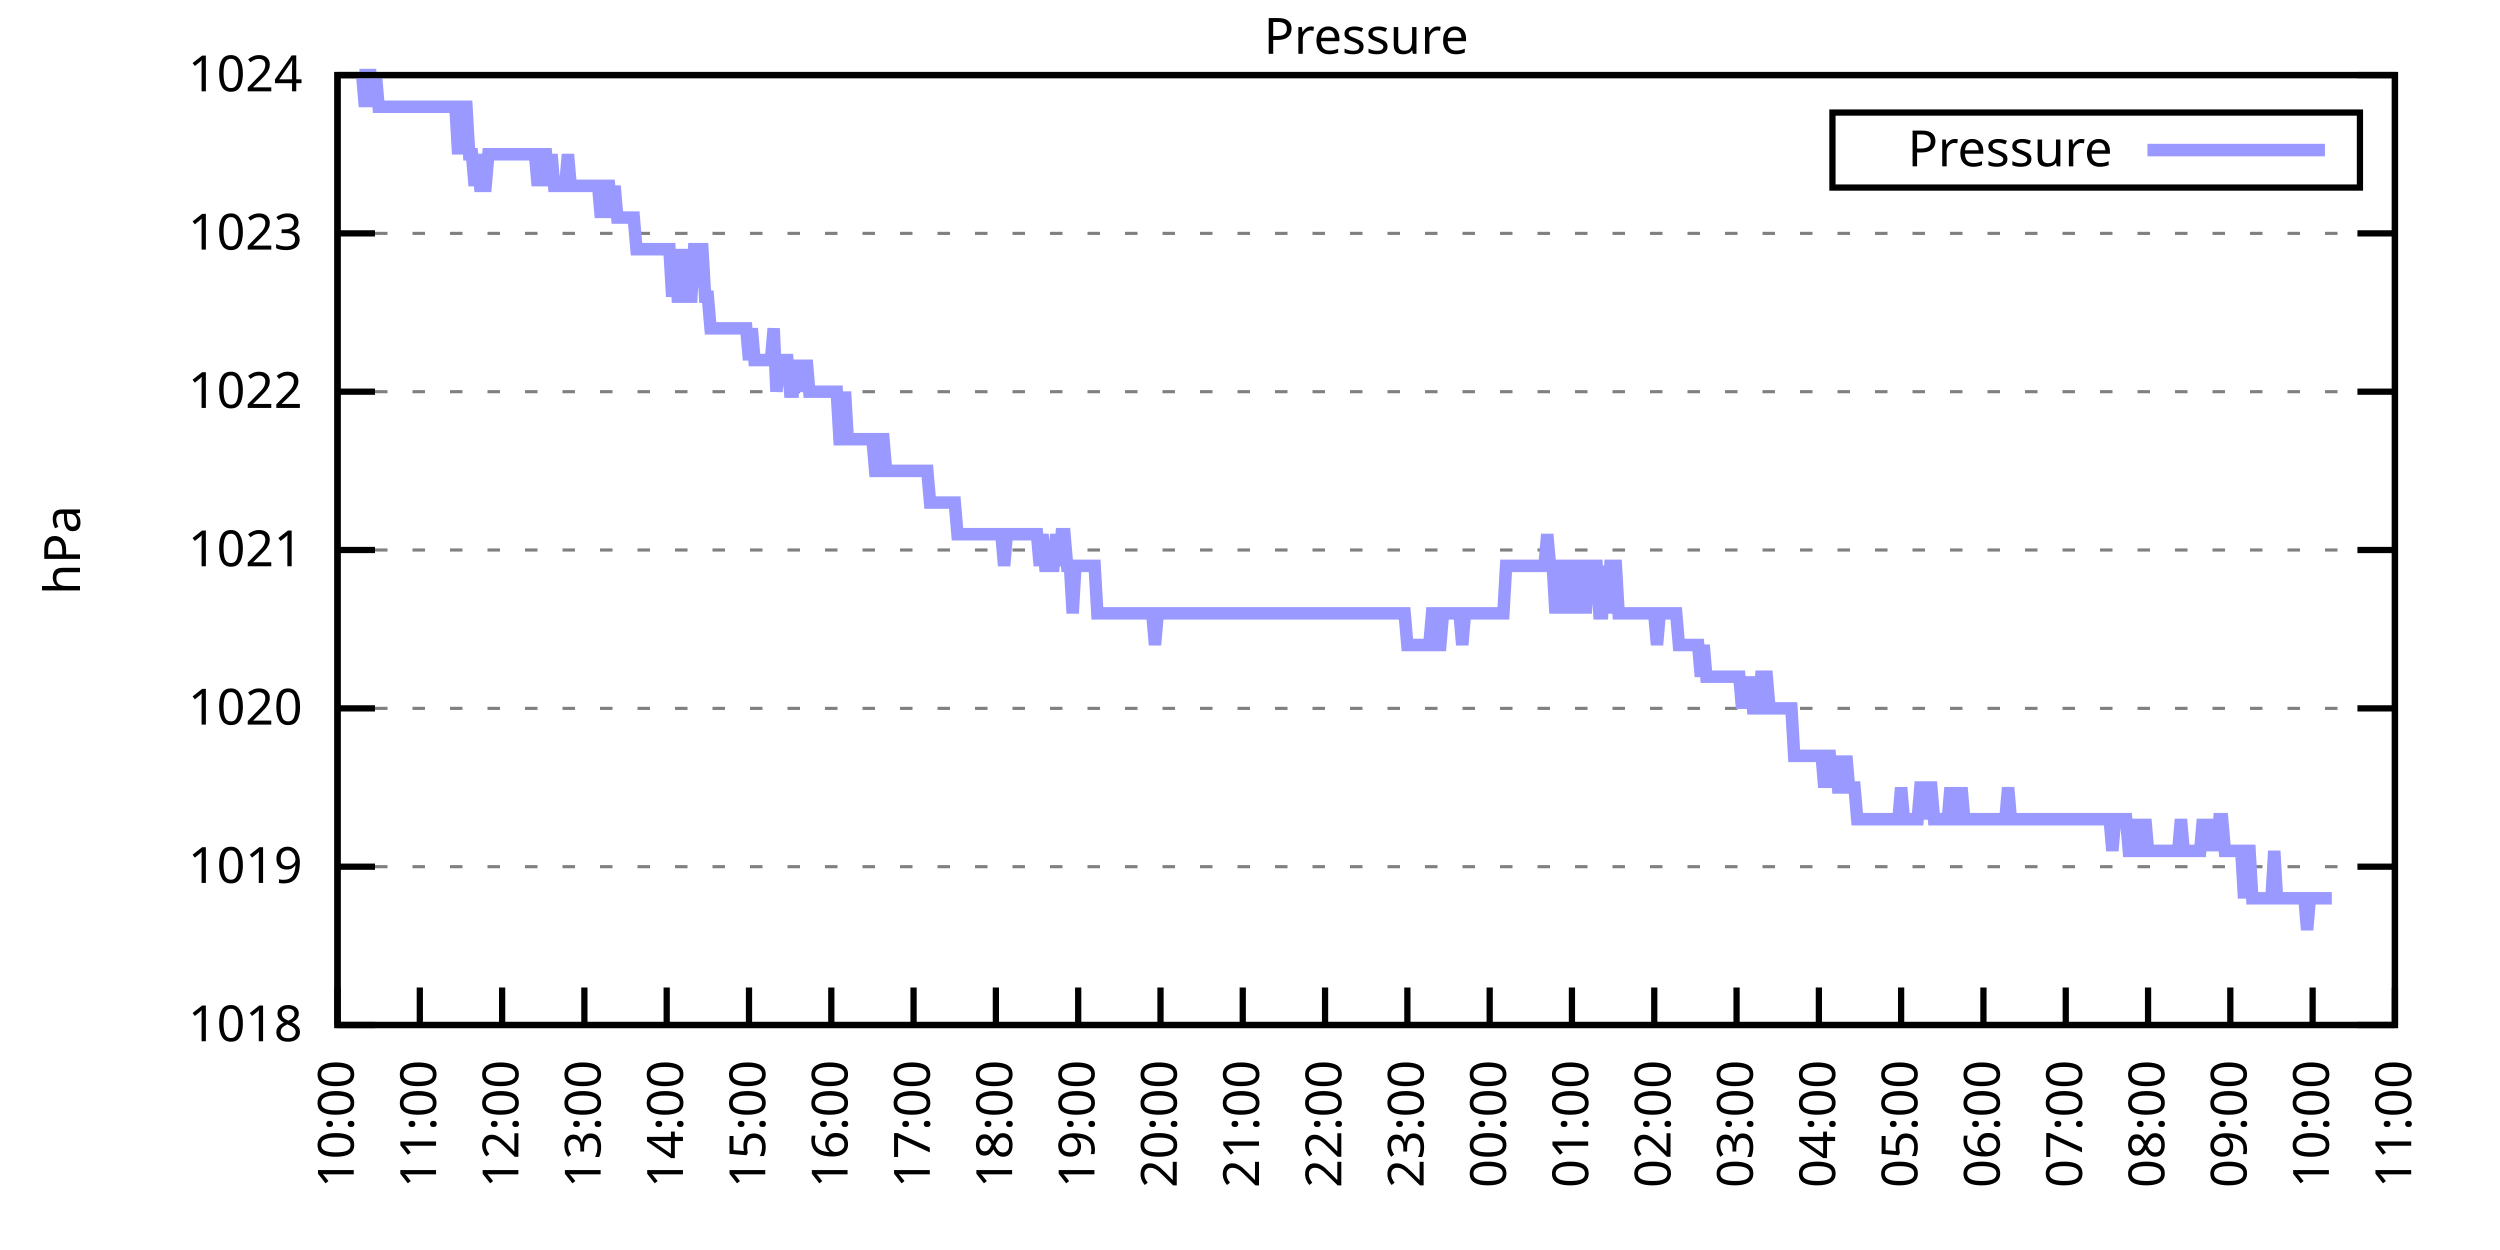
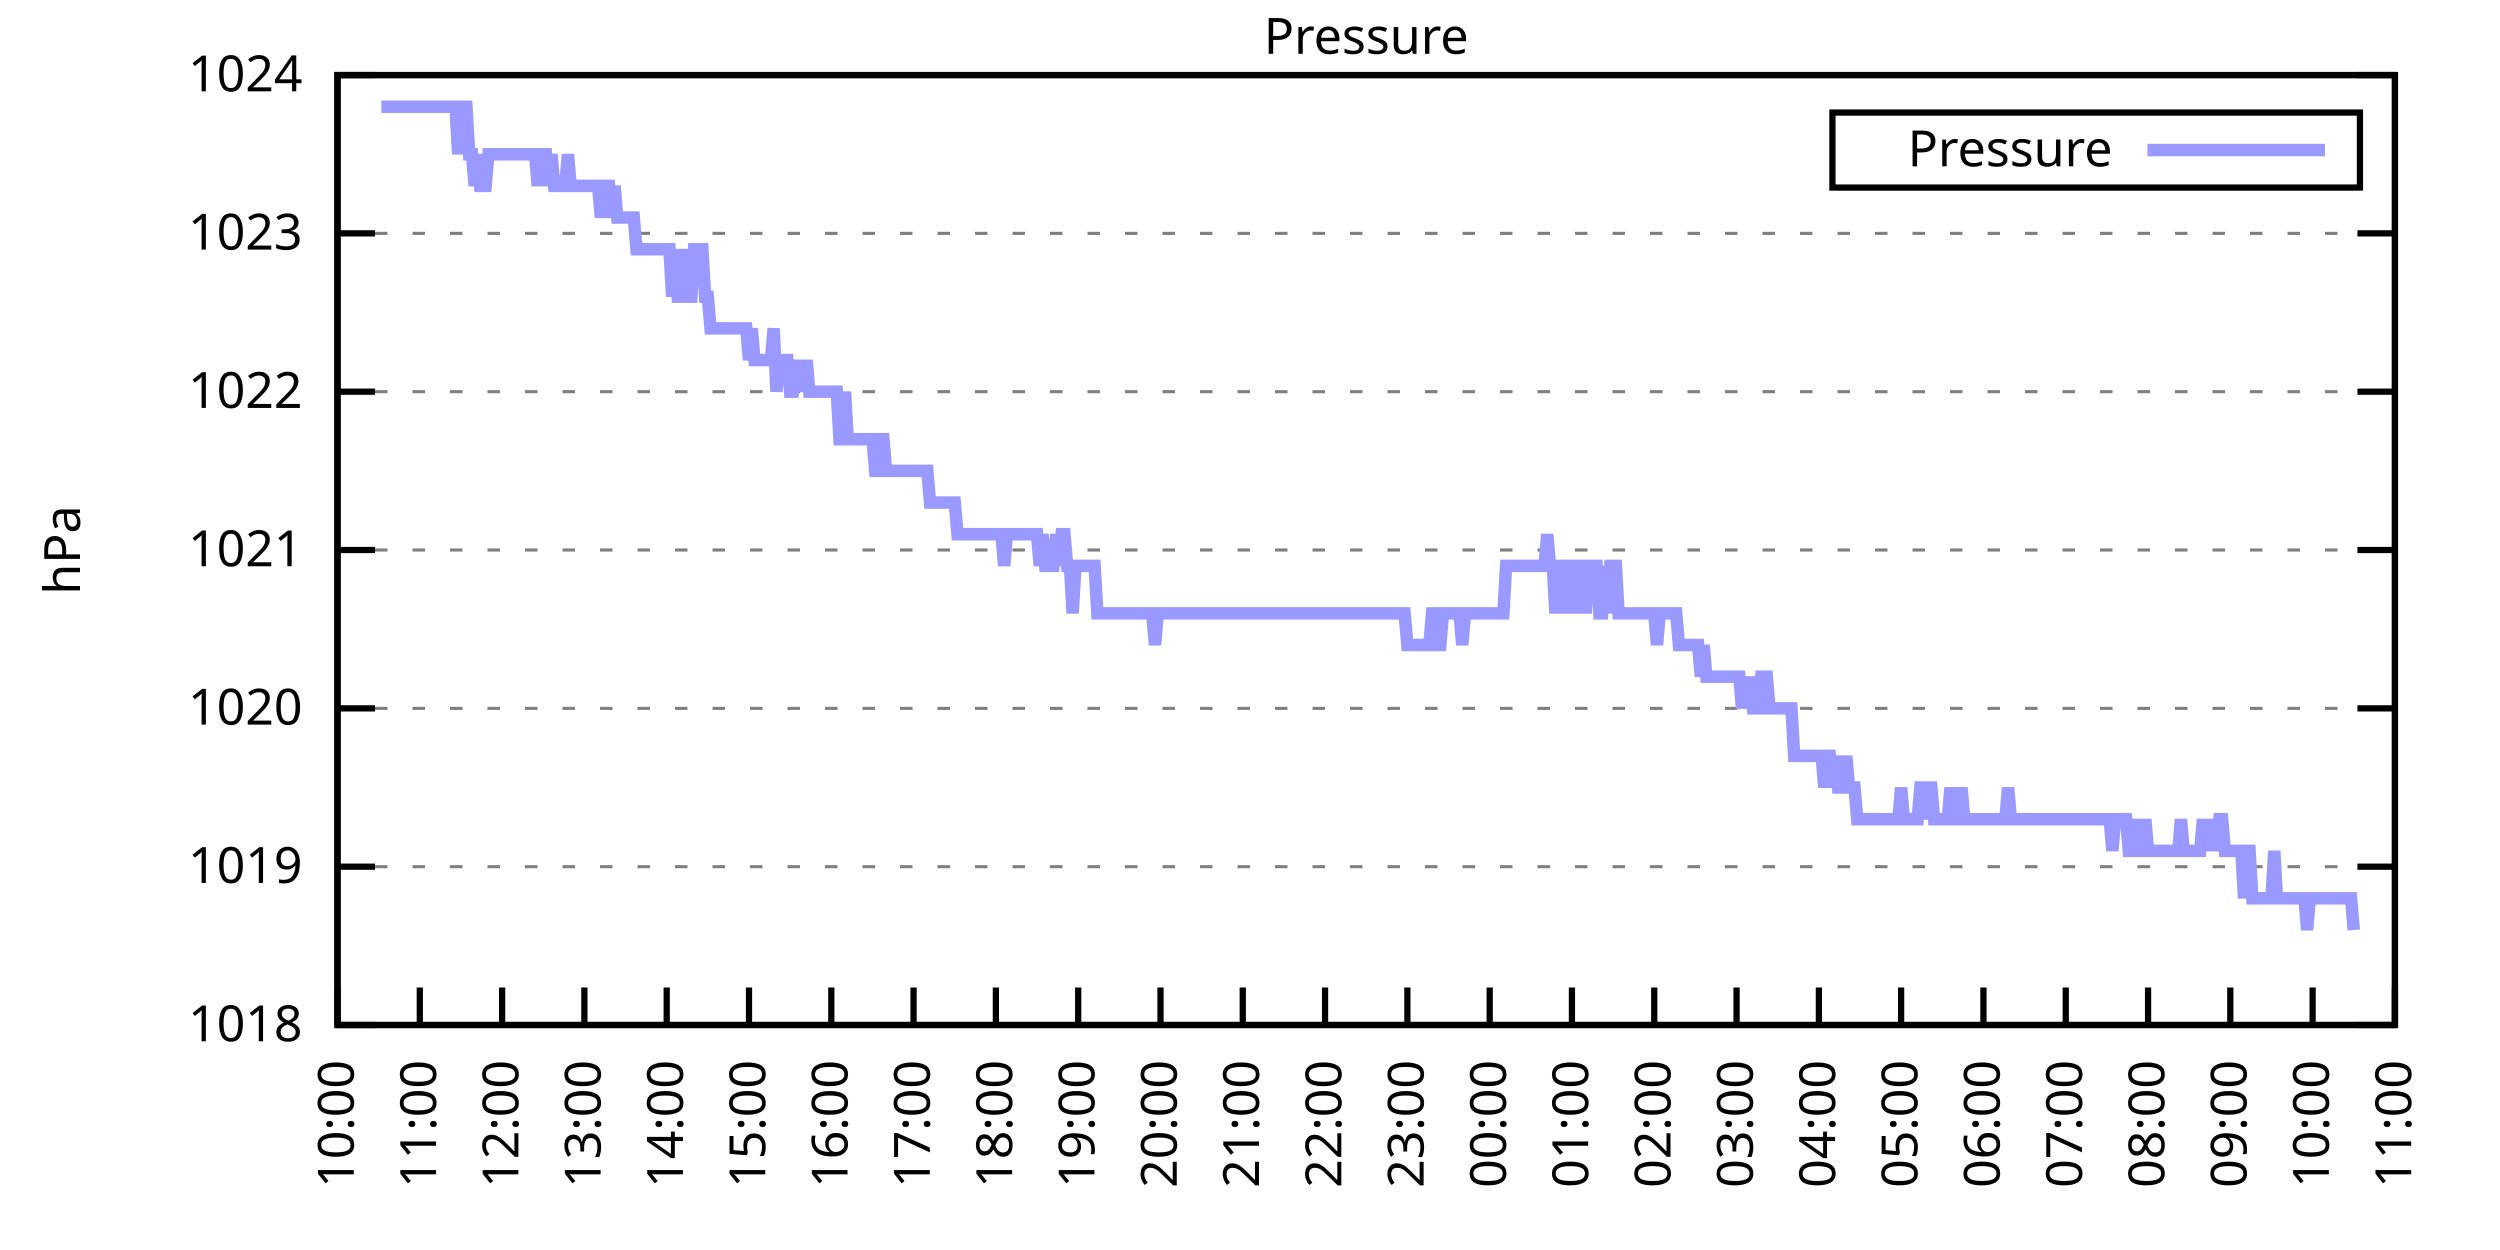
<svg xmlns="http://www.w3.org/2000/svg" xmlns:xlink="http://www.w3.org/1999/xlink" width="400" height="200" viewBox="0 0 400 200">
  <g id="gnuplot_canvas">
    <rect x="0" y="0" width="400" height="200" fill="none" />
    <defs>
      <circle id="gpDot" r="0.5" stroke-width="0.5" stroke="currentColor" />
      <path id="gpPt0" stroke-width="0.333" stroke="currentColor" d="M-1,0 h2 M0,-1 v2" />
      <path id="gpPt1" stroke-width="0.333" stroke="currentColor" d="M-1,-1 L1,1 M1,-1 L-1,1" />
      <path id="gpPt2" stroke-width="0.333" stroke="currentColor" d="M-1,0 L1,0 M0,-1 L0,1 M-1,-1 L1,1 M-1,1 L1,-1" />
      <rect id="gpPt3" stroke-width="0.333" stroke="currentColor" x="-1" y="-1" width="2" height="2" />
      <rect id="gpPt4" stroke-width="0.333" stroke="currentColor" fill="currentColor" x="-1" y="-1" width="2" height="2" />
      <circle id="gpPt5" stroke-width="0.333" stroke="currentColor" cx="0" cy="0" r="1" />
      <use xlink:href="#gpPt5" id="gpPt6" fill="currentColor" stroke="none" />
      <path id="gpPt7" stroke-width="0.333" stroke="currentColor" d="M0,-1.33 L-1.33,0.67 L1.33,0.67 z" />
      <use xlink:href="#gpPt7" id="gpPt8" fill="currentColor" stroke="none" />
      <use xlink:href="#gpPt7" id="gpPt9" stroke="currentColor" transform="rotate(180)" />
      <use xlink:href="#gpPt9" id="gpPt10" fill="currentColor" stroke="none" />
      <use xlink:href="#gpPt3" id="gpPt11" stroke="currentColor" transform="rotate(45)" />
      <use xlink:href="#gpPt11" id="gpPt12" fill="currentColor" stroke="none" />
      <path id="gpPt13" stroke-width="0.333" stroke="currentColor" d="M0,1.330 L1.265,0.411 L0.782,-1.067 L-0.782,-1.076 L-1.265,0.411 z" />
      <use xlink:href="#gpPt13" id="gpPt14" fill="currentColor" stroke="none" />
      <filter id="textbox" filterUnits="objectBoundingBox" x="0" y="0" height="1" width="1">
        <feFlood flood-color="white" flood-opacity="1" result="bgnd" />
        <feComposite in="SourceGraphic" in2="bgnd" operator="atop" />
      </filter>
      <filter id="greybox" filterUnits="objectBoundingBox" x="0" y="0" height="1" width="1">
        <feFlood flood-color="lightgrey" flood-opacity="1" result="grey" />
        <feComposite in="SourceGraphic" in2="grey" operator="atop" />
      </filter>
    </defs>
    <g fill="none" color="white" stroke="currentColor" stroke-width="1.00" stroke-linecap="butt" stroke-linejoin="miter">
</g>
    <g fill="none" color="black" stroke="currentColor" stroke-width="1.00" stroke-linecap="butt" stroke-linejoin="miter">
      <g stroke="none" shape-rendering="crispEdges">
        <polygon fill="rgb(255, 255, 255)" points="54.00,164.00 383.18,164.00 383.18,12.02 54.00,12.02 " />
      </g>
    </g>
    <g fill="none" color="black" stroke="currentColor" stroke-width="1.00" stroke-linecap="butt" stroke-linejoin="miter">
</g>
    <g fill="none" color="black" stroke="black" stroke-width="0.50" stroke-linecap="butt" stroke-linejoin="miter">
</g>
    <g fill="none" color="gray" stroke="currentColor" stroke-width="0.50" stroke-linecap="butt" stroke-linejoin="miter">
      <path stroke="gray" stroke-dasharray="2,4" class="gridline" d="M54.00,164.00 L383.19,164.00  " />
    </g>
    <g fill="none" color="gray" stroke="gray" stroke-width="1.00" stroke-linecap="butt" stroke-linejoin="miter">
</g>
    <g fill="none" color="black" stroke="currentColor" stroke-width="1.00" stroke-linecap="butt" stroke-linejoin="miter">
      <path stroke="black" d="M54.00,164.00 L60.00,164.00 M383.19,164.00 L377.19,164.00  " />
      <g transform="translate(48.40,166.60)" stroke="none" fill="black" font-family="Sans" font-size="8.00" text-anchor="end">
        <text>
          <tspan font-family="Sans"> 1018</tspan>
        </text>
      </g>
    </g>
    <g fill="none" color="black" stroke="currentColor" stroke-width="1.00" stroke-linecap="butt" stroke-linejoin="miter">
</g>
    <g fill="none" color="black" stroke="black" stroke-width="0.50" stroke-linecap="butt" stroke-linejoin="miter">
</g>
    <g fill="none" color="gray" stroke="currentColor" stroke-width="0.50" stroke-linecap="butt" stroke-linejoin="miter">
      <path stroke="gray" stroke-dasharray="2,4" class="gridline" d="M54.00,138.67 L383.19,138.67  " />
    </g>
    <g fill="none" color="gray" stroke="gray" stroke-width="1.00" stroke-linecap="butt" stroke-linejoin="miter">
</g>
    <g fill="none" color="black" stroke="currentColor" stroke-width="1.00" stroke-linecap="butt" stroke-linejoin="miter">
      <path stroke="black" d="M54.00,138.67 L60.00,138.67 M383.19,138.67 L377.19,138.67  " />
      <g transform="translate(48.40,141.27)" stroke="none" fill="black" font-family="Sans" font-size="8.00" text-anchor="end">
        <text>
          <tspan font-family="Sans"> 1019</tspan>
        </text>
      </g>
    </g>
    <g fill="none" color="black" stroke="currentColor" stroke-width="1.00" stroke-linecap="butt" stroke-linejoin="miter">
</g>
    <g fill="none" color="black" stroke="black" stroke-width="0.50" stroke-linecap="butt" stroke-linejoin="miter">
</g>
    <g fill="none" color="gray" stroke="currentColor" stroke-width="0.50" stroke-linecap="butt" stroke-linejoin="miter">
      <path stroke="gray" stroke-dasharray="2,4" class="gridline" d="M54.00,113.34 L383.19,113.34  " />
    </g>
    <g fill="none" color="gray" stroke="gray" stroke-width="1.00" stroke-linecap="butt" stroke-linejoin="miter">
</g>
    <g fill="none" color="black" stroke="currentColor" stroke-width="1.00" stroke-linecap="butt" stroke-linejoin="miter">
      <path stroke="black" d="M54.00,113.34 L60.00,113.34 M383.19,113.34 L377.19,113.34  " />
      <g transform="translate(48.40,115.94)" stroke="none" fill="black" font-family="Sans" font-size="8.00" text-anchor="end">
        <text>
          <tspan font-family="Sans"> 1020</tspan>
        </text>
      </g>
    </g>
    <g fill="none" color="black" stroke="currentColor" stroke-width="1.00" stroke-linecap="butt" stroke-linejoin="miter">
</g>
    <g fill="none" color="black" stroke="black" stroke-width="0.50" stroke-linecap="butt" stroke-linejoin="miter">
</g>
    <g fill="none" color="gray" stroke="currentColor" stroke-width="0.50" stroke-linecap="butt" stroke-linejoin="miter">
      <path stroke="gray" stroke-dasharray="2,4" class="gridline" d="M54.00,88.00 L383.19,88.00  " />
    </g>
    <g fill="none" color="gray" stroke="gray" stroke-width="1.00" stroke-linecap="butt" stroke-linejoin="miter">
</g>
    <g fill="none" color="black" stroke="currentColor" stroke-width="1.00" stroke-linecap="butt" stroke-linejoin="miter">
      <path stroke="black" d="M54.00,88.00 L60.00,88.00 M383.19,88.00 L377.19,88.00  " />
      <g transform="translate(48.40,90.60)" stroke="none" fill="black" font-family="Sans" font-size="8.00" text-anchor="end">
        <text>
          <tspan font-family="Sans"> 1021</tspan>
        </text>
      </g>
    </g>
    <g fill="none" color="black" stroke="currentColor" stroke-width="1.00" stroke-linecap="butt" stroke-linejoin="miter">
</g>
    <g fill="none" color="black" stroke="black" stroke-width="0.50" stroke-linecap="butt" stroke-linejoin="miter">
</g>
    <g fill="none" color="gray" stroke="currentColor" stroke-width="0.50" stroke-linecap="butt" stroke-linejoin="miter">
      <path stroke="gray" stroke-dasharray="2,4" class="gridline" d="M54.00,62.67 L383.19,62.67  " />
    </g>
    <g fill="none" color="gray" stroke="gray" stroke-width="1.00" stroke-linecap="butt" stroke-linejoin="miter">
</g>
    <g fill="none" color="black" stroke="currentColor" stroke-width="1.00" stroke-linecap="butt" stroke-linejoin="miter">
      <path stroke="black" d="M54.00,62.67 L60.00,62.67 M383.19,62.67 L377.19,62.67  " />
      <g transform="translate(48.40,65.27)" stroke="none" fill="black" font-family="Sans" font-size="8.00" text-anchor="end">
        <text>
          <tspan font-family="Sans"> 1022</tspan>
        </text>
      </g>
    </g>
    <g fill="none" color="black" stroke="currentColor" stroke-width="1.00" stroke-linecap="butt" stroke-linejoin="miter">
</g>
    <g fill="none" color="black" stroke="black" stroke-width="0.50" stroke-linecap="butt" stroke-linejoin="miter">
</g>
    <g fill="none" color="gray" stroke="currentColor" stroke-width="0.50" stroke-linecap="butt" stroke-linejoin="miter">
      <path stroke="gray" stroke-dasharray="2,4" class="gridline" d="M54.00,37.34 L383.19,37.34  " />
    </g>
    <g fill="none" color="gray" stroke="gray" stroke-width="1.00" stroke-linecap="butt" stroke-linejoin="miter">
</g>
    <g fill="none" color="black" stroke="currentColor" stroke-width="1.00" stroke-linecap="butt" stroke-linejoin="miter">
      <path stroke="black" d="M54.00,37.34 L60.00,37.34 M383.19,37.34 L377.19,37.34  " />
      <g transform="translate(48.40,39.94)" stroke="none" fill="black" font-family="Sans" font-size="8.00" text-anchor="end">
        <text>
          <tspan font-family="Sans"> 1023</tspan>
        </text>
      </g>
    </g>
    <g fill="none" color="black" stroke="currentColor" stroke-width="1.00" stroke-linecap="butt" stroke-linejoin="miter">
</g>
    <g fill="none" color="black" stroke="black" stroke-width="0.50" stroke-linecap="butt" stroke-linejoin="miter">
</g>
    <g fill="none" color="gray" stroke="currentColor" stroke-width="0.50" stroke-linecap="butt" stroke-linejoin="miter">
      <path stroke="gray" stroke-dasharray="2,4" class="gridline" d="M54.00,12.01 L383.19,12.01  " />
    </g>
    <g fill="none" color="gray" stroke="gray" stroke-width="1.00" stroke-linecap="butt" stroke-linejoin="miter">
</g>
    <g fill="none" color="black" stroke="currentColor" stroke-width="1.00" stroke-linecap="butt" stroke-linejoin="miter">
      <path stroke="black" d="M54.00,12.01 L60.00,12.01 M383.19,12.01 L377.19,12.01  " />
      <g transform="translate(48.40,14.61)" stroke="none" fill="black" font-family="Sans" font-size="8.00" text-anchor="end">
        <text>
          <tspan font-family="Sans"> 1024</tspan>
        </text>
      </g>
    </g>
    <g fill="none" color="black" stroke="currentColor" stroke-width="1.00" stroke-linecap="butt" stroke-linejoin="miter">
      <path stroke="black" d="M54.00,164.00 L54.00,158.00  " />
      <g transform="translate(56.60,169.60) rotate(270.00)" stroke="none" fill="black" font-family="Sans" font-size="8.00" text-anchor="end">
        <text>
          <tspan font-family="Sans">10:00</tspan>
        </text>
      </g>
    </g>
    <g fill="none" color="black" stroke="currentColor" stroke-width="1.00" stroke-linecap="butt" stroke-linejoin="miter">
      <path stroke="black" d="M67.17,164.00 L67.17,158.00  " />
      <g transform="translate(69.77,169.60) rotate(270.00)" stroke="none" fill="black" font-family="Sans" font-size="8.00" text-anchor="end">
        <text>
          <tspan font-family="Sans">11:00</tspan>
        </text>
      </g>
    </g>
    <g fill="none" color="black" stroke="currentColor" stroke-width="1.00" stroke-linecap="butt" stroke-linejoin="miter">
      <path stroke="black" d="M80.34,164.00 L80.34,158.00  " />
      <g transform="translate(82.94,169.60) rotate(270.00)" stroke="none" fill="black" font-family="Sans" font-size="8.00" text-anchor="end">
        <text>
          <tspan font-family="Sans">12:00</tspan>
        </text>
      </g>
    </g>
    <g fill="none" color="black" stroke="currentColor" stroke-width="1.00" stroke-linecap="butt" stroke-linejoin="miter">
      <path stroke="black" d="M93.50,164.00 L93.50,158.00  " />
      <g transform="translate(96.10,169.60) rotate(270.00)" stroke="none" fill="black" font-family="Sans" font-size="8.00" text-anchor="end">
        <text>
          <tspan font-family="Sans">13:00</tspan>
        </text>
      </g>
    </g>
    <g fill="none" color="black" stroke="currentColor" stroke-width="1.00" stroke-linecap="butt" stroke-linejoin="miter">
      <path stroke="black" d="M106.67,164.00 L106.67,158.00  " />
      <g transform="translate(109.27,169.60) rotate(270.00)" stroke="none" fill="black" font-family="Sans" font-size="8.00" text-anchor="end">
        <text>
          <tspan font-family="Sans">14:00</tspan>
        </text>
      </g>
    </g>
    <g fill="none" color="black" stroke="currentColor" stroke-width="1.00" stroke-linecap="butt" stroke-linejoin="miter">
      <path stroke="black" d="M119.84,164.00 L119.84,158.00  " />
      <g transform="translate(122.44,169.60) rotate(270.00)" stroke="none" fill="black" font-family="Sans" font-size="8.00" text-anchor="end">
        <text>
          <tspan font-family="Sans">15:00</tspan>
        </text>
      </g>
    </g>
    <g fill="none" color="black" stroke="currentColor" stroke-width="1.00" stroke-linecap="butt" stroke-linejoin="miter">
      <path stroke="black" d="M133.01,164.00 L133.01,158.00  " />
      <g transform="translate(135.61,169.60) rotate(270.00)" stroke="none" fill="black" font-family="Sans" font-size="8.00" text-anchor="end">
        <text>
          <tspan font-family="Sans">16:00</tspan>
        </text>
      </g>
    </g>
    <g fill="none" color="black" stroke="currentColor" stroke-width="1.00" stroke-linecap="butt" stroke-linejoin="miter">
      <path stroke="black" d="M146.17,164.00 L146.17,158.00  " />
      <g transform="translate(148.77,169.60) rotate(270.00)" stroke="none" fill="black" font-family="Sans" font-size="8.00" text-anchor="end">
        <text>
          <tspan font-family="Sans">17:00</tspan>
        </text>
      </g>
    </g>
    <g fill="none" color="black" stroke="currentColor" stroke-width="1.00" stroke-linecap="butt" stroke-linejoin="miter">
      <path stroke="black" d="M159.34,164.00 L159.34,158.00  " />
      <g transform="translate(161.94,169.60) rotate(270.00)" stroke="none" fill="black" font-family="Sans" font-size="8.00" text-anchor="end">
        <text>
          <tspan font-family="Sans">18:00</tspan>
        </text>
      </g>
    </g>
    <g fill="none" color="black" stroke="currentColor" stroke-width="1.00" stroke-linecap="butt" stroke-linejoin="miter">
      <path stroke="black" d="M172.51,164.00 L172.51,158.00  " />
      <g transform="translate(175.11,169.60) rotate(270.00)" stroke="none" fill="black" font-family="Sans" font-size="8.00" text-anchor="end">
        <text>
          <tspan font-family="Sans">19:00</tspan>
        </text>
      </g>
    </g>
    <g fill="none" color="black" stroke="currentColor" stroke-width="1.00" stroke-linecap="butt" stroke-linejoin="miter">
      <path stroke="black" d="M185.68,164.00 L185.68,158.00  " />
      <g transform="translate(188.28,169.60) rotate(270.00)" stroke="none" fill="black" font-family="Sans" font-size="8.00" text-anchor="end">
        <text>
          <tspan font-family="Sans">20:00</tspan>
        </text>
      </g>
    </g>
    <g fill="none" color="black" stroke="currentColor" stroke-width="1.00" stroke-linecap="butt" stroke-linejoin="miter">
      <path stroke="black" d="M198.84,164.00 L198.84,158.00  " />
      <g transform="translate(201.44,169.60) rotate(270.00)" stroke="none" fill="black" font-family="Sans" font-size="8.00" text-anchor="end">
        <text>
          <tspan font-family="Sans">21:00</tspan>
        </text>
      </g>
    </g>
    <g fill="none" color="black" stroke="currentColor" stroke-width="1.00" stroke-linecap="butt" stroke-linejoin="miter">
      <path stroke="black" d="M212.01,164.00 L212.01,158.00  " />
      <g transform="translate(214.61,169.60) rotate(270.00)" stroke="none" fill="black" font-family="Sans" font-size="8.00" text-anchor="end">
        <text>
          <tspan font-family="Sans">22:00</tspan>
        </text>
      </g>
    </g>
    <g fill="none" color="black" stroke="currentColor" stroke-width="1.00" stroke-linecap="butt" stroke-linejoin="miter">
      <path stroke="black" d="M225.18,164.00 L225.18,158.00  " />
      <g transform="translate(227.78,169.60) rotate(270.00)" stroke="none" fill="black" font-family="Sans" font-size="8.00" text-anchor="end">
        <text>
          <tspan font-family="Sans">23:00</tspan>
        </text>
      </g>
    </g>
    <g fill="none" color="black" stroke="currentColor" stroke-width="1.00" stroke-linecap="butt" stroke-linejoin="miter">
      <path stroke="black" d="M238.35,164.00 L238.35,158.00  " />
      <g transform="translate(240.95,169.60) rotate(270.00)" stroke="none" fill="black" font-family="Sans" font-size="8.00" text-anchor="end">
        <text>
          <tspan font-family="Sans">00:00</tspan>
        </text>
      </g>
    </g>
    <g fill="none" color="black" stroke="currentColor" stroke-width="1.00" stroke-linecap="butt" stroke-linejoin="miter">
      <path stroke="black" d="M251.51,164.00 L251.51,158.00  " />
      <g transform="translate(254.11,169.60) rotate(270.00)" stroke="none" fill="black" font-family="Sans" font-size="8.00" text-anchor="end">
        <text>
          <tspan font-family="Sans">01:00</tspan>
        </text>
      </g>
    </g>
    <g fill="none" color="black" stroke="currentColor" stroke-width="1.00" stroke-linecap="butt" stroke-linejoin="miter">
      <path stroke="black" d="M264.68,164.00 L264.68,158.00  " />
      <g transform="translate(267.28,169.60) rotate(270.00)" stroke="none" fill="black" font-family="Sans" font-size="8.00" text-anchor="end">
        <text>
          <tspan font-family="Sans">02:00</tspan>
        </text>
      </g>
    </g>
    <g fill="none" color="black" stroke="currentColor" stroke-width="1.00" stroke-linecap="butt" stroke-linejoin="miter">
      <path stroke="black" d="M277.85,164.00 L277.85,158.00  " />
      <g transform="translate(280.45,169.60) rotate(270.00)" stroke="none" fill="black" font-family="Sans" font-size="8.00" text-anchor="end">
        <text>
          <tspan font-family="Sans">03:00</tspan>
        </text>
      </g>
    </g>
    <g fill="none" color="black" stroke="currentColor" stroke-width="1.00" stroke-linecap="butt" stroke-linejoin="miter">
      <path stroke="black" d="M291.02,164.00 L291.02,158.00  " />
      <g transform="translate(293.62,169.60) rotate(270.00)" stroke="none" fill="black" font-family="Sans" font-size="8.00" text-anchor="end">
        <text>
          <tspan font-family="Sans">04:00</tspan>
        </text>
      </g>
    </g>
    <g fill="none" color="black" stroke="currentColor" stroke-width="1.00" stroke-linecap="butt" stroke-linejoin="miter">
      <path stroke="black" d="M304.18,164.00 L304.18,158.00  " />
      <g transform="translate(306.78,169.60) rotate(270.00)" stroke="none" fill="black" font-family="Sans" font-size="8.00" text-anchor="end">
        <text>
          <tspan font-family="Sans">05:00</tspan>
        </text>
      </g>
    </g>
    <g fill="none" color="black" stroke="currentColor" stroke-width="1.00" stroke-linecap="butt" stroke-linejoin="miter">
      <path stroke="black" d="M317.35,164.00 L317.35,158.00  " />
      <g transform="translate(319.95,169.60) rotate(270.00)" stroke="none" fill="black" font-family="Sans" font-size="8.00" text-anchor="end">
        <text>
          <tspan font-family="Sans">06:00</tspan>
        </text>
      </g>
    </g>
    <g fill="none" color="black" stroke="currentColor" stroke-width="1.00" stroke-linecap="butt" stroke-linejoin="miter">
      <path stroke="black" d="M330.52,164.00 L330.52,158.00  " />
      <g transform="translate(333.12,169.60) rotate(270.00)" stroke="none" fill="black" font-family="Sans" font-size="8.00" text-anchor="end">
        <text>
          <tspan font-family="Sans">07:00</tspan>
        </text>
      </g>
    </g>
    <g fill="none" color="black" stroke="currentColor" stroke-width="1.00" stroke-linecap="butt" stroke-linejoin="miter">
      <path stroke="black" d="M343.69,164.00 L343.69,158.00  " />
      <g transform="translate(346.29,169.60) rotate(270.00)" stroke="none" fill="black" font-family="Sans" font-size="8.00" text-anchor="end">
        <text>
          <tspan font-family="Sans">08:00</tspan>
        </text>
      </g>
    </g>
    <g fill="none" color="black" stroke="currentColor" stroke-width="1.00" stroke-linecap="butt" stroke-linejoin="miter">
      <path stroke="black" d="M356.85,164.00 L356.85,158.00  " />
      <g transform="translate(359.45,169.60) rotate(270.00)" stroke="none" fill="black" font-family="Sans" font-size="8.00" text-anchor="end">
        <text>
          <tspan font-family="Sans">09:00</tspan>
        </text>
      </g>
    </g>
    <g fill="none" color="black" stroke="currentColor" stroke-width="1.00" stroke-linecap="butt" stroke-linejoin="miter">
      <path stroke="black" d="M370.02,164.00 L370.02,158.00  " />
      <g transform="translate(372.62,169.60) rotate(270.00)" stroke="none" fill="black" font-family="Sans" font-size="8.00" text-anchor="end">
        <text>
          <tspan font-family="Sans">10:00</tspan>
        </text>
      </g>
    </g>
    <g fill="none" color="black" stroke="currentColor" stroke-width="1.00" stroke-linecap="butt" stroke-linejoin="miter">
      <path stroke="black" d="M383.19,164.00 L383.19,158.00  " />
      <g transform="translate(385.79,169.60) rotate(270.00)" stroke="none" fill="black" font-family="Sans" font-size="8.00" text-anchor="end">
        <text>
          <tspan font-family="Sans">11:00</tspan>
        </text>
      </g>
    </g>
    <g fill="none" color="black" stroke="currentColor" stroke-width="1.00" stroke-linecap="butt" stroke-linejoin="miter">
</g>
    <g fill="none" color="black" stroke="currentColor" stroke-width="1.00" stroke-linecap="butt" stroke-linejoin="miter">
      <path stroke="black" d="M54.00,12.01 L54.00,164.00 L383.19,164.00 L383.19,12.01 L54.00,12.01 Z  " />
    </g>
    <g fill="none" color="black" stroke="currentColor" stroke-width="1.00" stroke-linecap="butt" stroke-linejoin="miter">
</g>
    <g fill="none" color="black" stroke="currentColor" stroke-width="1.00" stroke-linecap="butt" stroke-linejoin="miter">
      <path stroke="black" d="M293.19,30.01 L293.19,18.01 L377.59,18.01 L377.59,30.01 L293.19,30.01 Z  " />
    </g>
    <g id="Pressure_plot_1">
      <g fill="none" color="white" stroke="black" stroke-width="2.00" stroke-linecap="butt" stroke-linejoin="miter">
</g>
      <g fill="none" color="black" stroke="currentColor" stroke-width="2.00" stroke-linecap="butt" stroke-linejoin="miter">
        <g transform="translate(337.99,26.61)" stroke="none" fill="black" font-family="Sans" font-size="8.00" text-anchor="end">
          <text>
            <tspan font-family="Sans">Pressure</tspan>
          </text>
        </g>
      </g>
      <g fill="none" color="black" stroke="currentColor" stroke-width="2.00" stroke-linecap="butt" stroke-linejoin="miter">
-         <path stroke="rgb(153, 153, 255)" d="M343.59,24.01 L371.99,24.01 M57.51,12.01 L57.95,12.01 L58.39,17.08 L58.83,12.01 L59.27,12.01 L59.71,17.08   L60.14,12.01 L60.58,17.08 L61.02,17.08 L61.46,17.08 L61.90,17.08 L62.34,17.08 L62.78,17.08 L63.22,17.08   L63.66,17.08 L64.10,17.08 L64.53,17.08 L64.97,17.08 L65.41,17.08 L65.85,17.08 L66.29,17.08 L66.73,17.08   L67.17,17.08 L67.61,17.08 L68.05,17.08 L68.48,17.08 L68.92,17.08 L69.36,17.08 L69.80,17.08 L70.24,17.08   L70.68,17.08 L71.12,17.08 L71.56,17.08 L72.00,17.08 L72.43,17.08 L72.87,17.08 L73.31,24.68 L73.75,17.08   L74.19,17.08 L74.63,17.08 L75.07,24.68 L75.51,24.68 L75.95,29.74 L76.38,24.68 L76.82,29.74 L77.26,29.74   L77.70,29.74 L78.14,24.68 L78.58,24.68 L79.02,24.68 L79.46,24.68 L79.90,24.68 L80.34,24.68 L80.77,24.68   L81.21,24.68 L81.65,24.68 L82.09,24.68 L82.53,24.68 L82.97,24.68 L83.41,24.68 L83.85,24.68 L84.29,24.68   L84.72,24.68 L85.16,24.68 L85.60,24.68 L86.04,29.74 L86.48,24.68 L86.92,24.68 L87.36,24.68 L87.80,29.74   L88.24,24.68 L88.67,29.74 L89.11,29.74 L89.55,29.74 L89.99,29.74 L90.43,29.74 L90.87,24.68 L91.31,29.74   L91.75,29.74 L92.19,29.74 L92.62,29.74 L93.06,29.74 L93.50,29.74 L93.94,29.74 L94.38,29.74 L94.82,29.74   L95.26,29.74 L95.70,29.74 L96.14,34.81 L96.58,29.74 L97.01,29.74 L97.45,29.74 L97.89,34.81 L98.33,29.74   L98.77,34.81 L99.21,34.81 L99.65,34.81 L100.09,34.81 L100.53,34.81 L100.96,34.81 L101.40,34.81 L101.84,39.87   L102.28,39.87 L102.72,39.87 L103.16,39.87 L103.60,39.87 L104.04,39.87 L104.48,39.87 L104.91,39.87 L105.35,39.87   L105.79,39.87 L106.23,39.87 L106.67,39.87 L107.11,39.87 L107.55,47.47 L107.99,39.87 L108.43,47.47 L108.87,47.47   L109.30,47.47 L109.74,39.87 L110.18,47.47 L110.62,47.47 L111.06,39.87 L111.50,39.87 L111.94,39.87 L112.38,39.87   L112.82,47.47 L113.25,47.47 L113.69,52.54 L114.13,52.54 L114.57,52.54 L115.01,52.54 L115.45,52.54 L115.89,52.54   L116.33,52.54 L116.77,52.54 L117.20,52.54 L117.64,52.54 L118.08,52.54 L118.52,52.54 L118.96,52.54 L119.40,52.54   L119.84,57.61 L120.28,52.54 L120.72,57.61 L121.15,57.61 L121.59,57.61 L122.03,57.61 L122.47,57.61 L122.91,57.61   L123.35,57.61 L123.79,52.54 L124.23,62.67 L124.67,57.61 L125.11,57.61 L125.54,57.61 L125.98,57.61 L126.42,62.67   L126.86,62.67 L127.30,57.61 L127.74,62.67 L128.18,57.61 L128.62,62.67 L129.06,57.61 L129.49,62.67 L129.93,62.67   L130.37,62.67 L130.81,62.67 L131.25,62.67 L131.69,62.67 L132.13,62.67 L132.57,62.67 L133.01,62.67 L133.44,62.67   L133.88,62.67 L134.32,70.27 L134.76,70.27 L135.20,62.67 L135.64,70.27 L136.08,70.27 L136.52,70.27 L136.96,70.27   L137.39,70.27 L137.83,70.27 L138.27,70.27 L138.71,70.27 L139.15,70.27 L139.59,70.27 L140.03,75.34 L140.47,75.34   L140.91,70.27 L141.35,70.27 L141.78,75.34 L142.22,75.34 L142.66,75.34 L143.10,75.34 L143.54,75.34 L143.98,75.34   L144.42,75.34 L144.86,75.34 L145.30,75.34 L145.73,75.34 L146.17,75.34 L146.61,75.34 L147.05,75.34 L147.49,75.34   L147.93,75.34 L148.37,75.34 L148.81,80.41 L149.25,80.41 L149.68,80.41 L150.12,80.41 L150.56,80.41 L151.00,80.41   L151.44,80.41 L151.88,80.41 L152.32,80.41 L152.76,80.41 L153.20,85.47 L153.63,85.47 L154.07,85.47 L154.51,85.47   L154.95,85.47 L155.39,85.47 L155.83,85.47 L156.27,85.47 L156.71,85.47 L157.15,85.47 L157.59,85.47 L158.02,85.47   L158.46,85.47 L158.90,85.47 L159.34,85.47 L159.78,85.47 L160.22,85.47 L160.66,90.54 L161.10,85.47 L161.54,85.47   L161.97,85.47 L162.41,85.47 L162.85,85.47 L163.29,85.47 L163.73,85.47 L164.17,85.47 L164.61,85.47 L165.05,85.47   L165.49,85.47 L165.92,85.47 L166.36,90.54 L166.80,85.47 L167.24,90.54 L167.68,90.54 L168.12,90.54 L168.56,90.54   L169.00,85.47 L169.44,90.54 L169.87,85.47 L170.31,85.47 L170.75,90.54 L171.19,90.54 L171.63,98.14 L172.07,90.54   L172.51,90.54 L172.95,90.54 L173.39,90.54 L173.83,90.54 L174.26,90.54 L174.70,90.54 L175.14,90.54 L175.58,98.14   L176.02,98.14 L176.46,98.14 L176.90,98.14 L177.34,98.14 L177.78,98.14 L178.21,98.14 L178.65,98.14 L179.09,98.14   L179.53,98.14 L179.97,98.14 L180.41,98.14 L180.85,98.14 L181.29,98.14 L181.73,98.14 L182.16,98.14 L182.60,98.14   L183.04,98.14 L183.48,98.14 L183.92,98.14 L184.36,98.14 L184.80,103.20 L185.24,98.14 L185.68,98.14 L186.11,98.14   L186.55,98.14 L186.99,98.14 L187.43,98.14 L187.87,98.14 L188.31,98.14 L188.75,98.14 L189.19,98.14 L189.63,98.14   L190.07,98.14 L190.50,98.14 L190.94,98.14 L191.38,98.14 L191.82,98.14 L192.26,98.14 L192.70,98.14 L193.14,98.14   L193.58,98.14 L194.02,98.14 L194.45,98.14 L194.89,98.14 L195.33,98.14 L195.77,98.14 L196.21,98.14 L196.65,98.14   L197.09,98.14 L197.53,98.14 L197.97,98.14 L198.40,98.14 L198.84,98.14 L199.28,98.14 L199.72,98.14 L200.16,98.14   L200.60,98.14 L201.04,98.14 L201.48,98.14 L201.92,98.14 L202.35,98.14 L202.79,98.14 L203.23,98.14 L203.67,98.14   L204.11,98.14 L204.55,98.14 L204.99,98.14 L205.43,98.14 L205.87,98.14 L206.31,98.14 L206.74,98.14 L207.18,98.14   L207.62,98.14 L208.06,98.14 L208.50,98.14 L208.94,98.14 L209.38,98.14 L209.82,98.14 L210.26,98.14 L210.69,98.14   L211.13,98.14 L211.57,98.14 L212.01,98.14 L212.45,98.14 L212.89,98.14 L213.33,98.14 L213.77,98.14 L214.21,98.14   L214.64,98.14 L215.08,98.14 L215.52,98.14 L215.96,98.14 L216.40,98.14 L216.84,98.14 L217.28,98.14 L217.72,98.14   L218.16,98.14 L218.60,98.14 L219.03,98.14 L219.47,98.14 L219.91,98.14 L220.35,98.14 L220.79,98.14 L221.23,98.14   L221.67,98.14 L222.11,98.14 L222.55,98.14 L222.98,98.14 L223.42,98.14 L223.86,98.14 L224.30,98.14 L224.74,98.14   L225.18,103.20 L225.62,103.20 L226.06,103.20 L226.50,103.20 L226.93,103.20 L227.37,103.20 L227.81,103.20 L228.25,103.20   L228.69,103.20 L229.13,98.14 L229.57,98.14 L230.01,103.20 L230.45,103.20 L230.88,98.14 L231.32,98.14 L231.76,98.14   L232.20,98.14 L232.64,98.14 L233.08,98.14 L233.52,98.14 L233.96,103.20 L234.40,98.14 L234.84,98.14 L235.27,98.14   L235.71,98.14 L236.15,98.14 L236.59,98.14 L237.03,98.14 L237.47,98.14 L237.91,98.14 L238.35,98.14 L238.79,98.14   L239.22,98.14 L239.66,98.14 L240.10,98.14 L240.54,98.14 L240.98,90.54 L241.42,90.54 L241.86,90.54 L242.30,90.54   L242.74,90.54 L243.17,90.54 L243.61,90.54 L244.05,90.54 L244.49,90.54 L244.93,90.54 L245.37,90.54 L245.81,90.54   L246.25,90.54 L246.69,90.54 L247.12,90.54 L247.56,85.47 L248.00,90.54 L248.44,90.54 L248.88,98.14 L249.32,90.54   L249.76,90.54 L250.20,90.54 L250.64,98.14 L251.08,90.54 L251.51,90.54 L251.95,90.54 L252.39,98.14 L252.83,90.54   L253.27,90.54 L253.71,98.14 L254.15,90.54 L254.59,90.54 L255.03,90.54 L255.46,90.54 L255.90,98.14 L256.34,98.14   L256.78,90.54 L257.22,98.14 L257.66,90.54 L258.10,90.54 L258.54,90.54 L258.98,98.14 L259.41,98.14 L259.85,98.14   L260.29,98.14 L260.73,98.14 L261.17,98.14 L261.61,98.14 L262.05,98.14 L262.49,98.14 L262.93,98.14 L263.36,98.14   L263.80,98.14 L264.24,98.14 L264.68,98.14 L265.12,103.20 L265.56,98.14 L266.00,98.14 L266.44,98.14 L266.88,98.14   L267.32,98.14 L267.75,98.14 L268.19,98.14 L268.63,103.20 L269.07,103.20 L269.51,103.20 L269.95,103.20 L270.39,103.20   L270.83,103.20 L271.27,103.20 L271.70,103.20 L272.14,108.27 L272.58,103.20 L273.02,108.27 L273.46,108.27 L273.90,108.27   L274.34,108.27 L274.78,108.27 L275.22,108.27 L275.65,108.27 L276.09,108.27 L276.53,108.27 L276.97,108.27 L277.41,108.27   L277.85,108.27 L278.29,108.27 L278.73,113.34 L279.17,108.27 L279.60,113.34 L280.04,108.27 L280.48,113.34 L280.92,113.34   L281.36,113.34 L281.80,108.27 L282.24,108.27 L282.68,108.27 L283.12,113.34 L283.56,113.34 L283.99,113.34 L284.43,113.34   L284.87,113.34 L285.31,113.34 L285.75,113.34 L286.19,113.34 L286.63,113.34 L287.07,120.94 L287.51,120.94 L287.94,120.94   L288.38,120.94 L288.82,120.94 L289.26,120.94 L289.70,120.94 L290.14,120.94 L290.58,120.94 L291.02,120.94 L291.46,120.94   L291.89,126.00 L292.33,120.94 L292.77,120.94 L293.21,126.00 L293.65,120.94 L294.09,126.00 L294.53,126.00 L294.97,126.00   L295.41,120.94 L295.84,126.00 L296.28,126.00 L296.72,126.00 L297.16,131.07 L297.60,131.07 L298.04,131.07 L298.48,131.07   L298.92,131.07 L299.36,131.07 L299.80,131.07 L300.23,131.07 L300.67,131.07 L301.11,131.07 L301.55,131.07 L301.99,131.07   L302.43,131.07 L302.87,131.07 L303.31,131.07 L303.75,131.07 L304.18,126.00 L304.62,131.07 L305.06,131.07 L305.50,131.07   L305.94,131.07 L306.38,131.07 L306.82,131.07 L307.26,126.00 L307.70,126.00 L308.13,131.07 L308.57,126.00 L309.01,126.00   L309.45,131.07 L309.89,131.07 L310.33,131.07 L310.77,131.07 L311.21,131.07 L311.65,131.07 L312.08,126.00 L312.52,131.07   L312.96,131.07 L313.40,131.07 L313.84,126.00 L314.28,131.07 L314.72,131.07 L315.16,131.07 L315.60,131.07 L316.04,131.07   L316.47,131.07 L316.91,131.07 L317.35,131.07 L317.79,131.07 L318.23,131.07 L318.67,131.07 L319.11,131.07 L319.55,131.07   L319.99,131.07 L320.42,131.07 L320.86,131.07 L321.30,126.00 L321.74,131.07 L322.18,131.07 L322.62,131.07 L323.06,131.07   L323.50,131.07 L323.94,131.07 L324.37,131.07 L324.81,131.07 L325.25,131.07 L325.69,131.07 L326.13,131.07 L326.57,131.07   L327.01,131.07 L327.45,131.07 L327.89,131.07 L328.33,131.07 L328.76,131.07 L329.20,131.07 L329.64,131.07 L330.08,131.07   L330.52,131.07 L330.96,131.07 L331.40,131.07 L331.84,131.07 L332.28,131.07 L332.71,131.07 L333.15,131.07 L333.59,131.07   L334.03,131.07 L334.47,131.07 L334.91,131.07 L335.35,131.07 L335.79,131.07 L336.23,131.07 L336.66,131.07 L337.10,131.07   L337.54,131.07 L337.98,136.14 L338.42,131.07 L338.86,131.07 L339.30,131.07 L339.74,131.07 L340.18,131.07 L340.61,136.14   L341.05,136.14 L341.49,136.14 L341.93,131.07 L342.37,136.14 L342.81,136.14 L343.25,131.07 L343.69,136.14 L344.13,136.14   L344.57,136.14 L345.00,136.14 L345.44,136.14 L345.88,136.14 L346.32,136.14 L346.76,136.14 L347.20,136.14 L347.64,136.14   L348.08,136.14 L348.52,136.14 L348.95,131.07 L349.39,136.14 L349.83,136.14 L350.27,136.14 L350.71,136.14 L351.15,136.14   L351.59,136.14 L352.03,136.14 L352.47,131.07 L352.90,136.14 L353.34,131.07 L353.78,136.14 L354.22,131.07 L354.66,136.14   L355.10,131.07 L355.54,131.07 L355.98,136.14 L356.42,136.14 L356.85,136.14 L357.29,136.14 L357.73,136.14 L358.17,136.14   L358.61,136.14 L359.05,143.73 L359.49,136.14 L359.93,136.14 L360.37,143.73 L360.81,143.73 L361.24,143.73 L361.68,143.73   L362.12,143.73 L362.56,143.73 L363.00,143.73 L363.44,143.73 L363.88,136.14 L364.32,143.73 L364.76,143.73 L365.19,143.73   L365.63,143.73 L366.07,143.73 L366.51,143.73 L366.95,143.73 L367.39,143.73 L367.83,143.73 L368.27,143.73 L368.71,143.73   L369.14,148.80 L369.58,143.73 L370.02,143.73 L370.46,143.73 L370.90,143.73 L371.34,143.73 L371.78,143.73 L372.22,143.73   L372.66,143.73 L373.09,143.73  " />
+         <path stroke="rgb(153, 153, 255)" d="M343.59,24.01 L371.99,24.01 M61.02,17.08 L61.46,17.08 L61.90,17.08 L62.34,17.08 L62.78,17.08 L63.22,17.08   L63.66,17.08 L64.10,17.08 L64.53,17.08 L64.97,17.08 L65.41,17.08 L65.85,17.08 L66.29,17.08 L66.73,17.08   L67.17,17.08 L67.61,17.08 L68.05,17.08 L68.48,17.08 L68.92,17.08 L69.36,17.08 L69.80,17.08 L70.24,17.08   L70.68,17.08 L71.12,17.08 L71.56,17.08 L72.00,17.08 L72.43,17.08 L72.87,17.08 L73.31,24.68 L73.75,17.08   L74.19,17.08 L74.63,17.08 L75.07,24.68 L75.51,24.68 L75.95,29.74 L76.38,24.68 L76.82,29.74 L77.26,29.74   L77.70,29.74 L78.14,24.68 L78.58,24.68 L79.02,24.68 L79.46,24.68 L79.90,24.68 L80.34,24.68 L80.77,24.68   L81.21,24.68 L81.65,24.68 L82.09,24.68 L82.53,24.68 L82.97,24.68 L83.41,24.68 L83.85,24.68 L84.29,24.68   L84.72,24.68 L85.16,24.68 L85.60,24.68 L86.04,29.74 L86.48,24.68 L86.92,24.68 L87.36,24.68 L87.80,29.74   L88.24,24.68 L88.67,29.74 L89.11,29.74 L89.55,29.74 L89.99,29.74 L90.43,29.74 L90.87,24.68 L91.31,29.74   L91.75,29.74 L92.19,29.74 L92.62,29.74 L93.06,29.74 L93.50,29.74 L93.94,29.74 L94.38,29.74 L94.82,29.74   L95.26,29.74 L95.70,29.74 L96.14,34.81 L96.58,29.74 L97.01,29.74 L97.45,29.74 L97.89,34.81 L98.33,29.74   L98.77,34.81 L99.21,34.81 L99.65,34.81 L100.09,34.81 L100.53,34.81 L100.96,34.81 L101.40,34.81 L101.84,39.87   L102.28,39.87 L102.72,39.87 L103.16,39.87 L103.60,39.87 L104.04,39.87 L104.48,39.87 L104.91,39.87 L105.35,39.87   L105.79,39.87 L106.23,39.87 L106.67,39.87 L107.11,39.87 L107.55,47.47 L107.99,39.87 L108.43,47.47 L108.87,47.47   L109.30,47.47 L109.74,39.87 L110.18,47.47 L110.62,47.47 L111.06,39.87 L111.50,39.87 L111.94,39.87 L112.38,39.87   L112.82,47.47 L113.25,47.47 L113.69,52.54 L114.13,52.54 L114.57,52.54 L115.01,52.54 L115.45,52.54 L115.89,52.54   L116.33,52.54 L116.77,52.54 L117.20,52.54 L117.64,52.54 L118.08,52.54 L118.52,52.54 L118.96,52.54 L119.40,52.54   L119.84,57.61 L120.28,52.54 L120.72,57.61 L121.15,57.61 L121.59,57.61 L122.03,57.61 L122.47,57.61 L122.91,57.61   L123.35,57.61 L123.79,52.54 L124.23,62.67 L124.67,57.61 L125.11,57.61 L125.54,57.61 L125.98,57.61 L126.42,62.67   L126.86,62.67 L127.30,57.61 L127.74,62.67 L128.18,57.61 L128.62,62.67 L129.06,57.61 L129.49,62.67 L129.93,62.67   L130.37,62.67 L130.81,62.67 L131.25,62.67 L131.69,62.67 L132.13,62.67 L132.57,62.67 L133.01,62.67 L133.44,62.67   L133.88,62.67 L134.32,70.27 L134.76,70.27 L135.20,62.67 L135.64,70.27 L136.08,70.27 L136.52,70.27 L136.96,70.27   L137.39,70.27 L137.83,70.27 L138.27,70.27 L138.71,70.27 L139.15,70.27 L139.59,70.27 L140.03,75.34 L140.47,75.34   L140.91,70.27 L141.35,70.27 L141.78,75.34 L142.22,75.34 L142.66,75.34 L143.10,75.34 L143.54,75.34 L143.98,75.34   L144.42,75.34 L144.86,75.34 L145.30,75.34 L145.73,75.34 L146.17,75.34 L146.61,75.34 L147.05,75.34 L147.49,75.34   L147.93,75.34 L148.37,75.34 L148.81,80.41 L149.25,80.41 L149.68,80.41 L150.12,80.41 L150.56,80.41 L151.00,80.41   L151.44,80.41 L151.88,80.41 L152.32,80.41 L152.76,80.41 L153.20,85.47 L153.63,85.47 L154.07,85.47 L154.51,85.47   L154.95,85.47 L155.39,85.47 L155.83,85.47 L156.27,85.47 L156.71,85.47 L157.15,85.47 L157.59,85.47 L158.02,85.47   L158.46,85.47 L158.90,85.47 L159.34,85.47 L159.78,85.47 L160.22,85.47 L160.66,90.54 L161.10,85.47 L161.54,85.47   L161.97,85.47 L162.41,85.47 L162.85,85.47 L163.29,85.47 L163.73,85.47 L164.17,85.47 L164.61,85.47 L165.05,85.47   L165.49,85.47 L165.92,85.47 L166.36,90.54 L166.80,85.47 L167.24,90.54 L167.68,90.54 L168.12,90.54 L168.56,90.54   L169.00,85.47 L169.44,90.54 L169.87,85.47 L170.31,85.47 L170.75,90.54 L171.19,90.54 L171.63,98.14 L172.07,90.54   L172.51,90.54 L172.95,90.54 L173.39,90.54 L173.83,90.54 L174.26,90.54 L174.70,90.54 L175.14,90.54 L175.58,98.14   L176.02,98.14 L176.46,98.14 L176.90,98.14 L177.34,98.14 L177.78,98.14 L178.21,98.14 L178.65,98.14 L179.09,98.14   L179.53,98.14 L179.97,98.14 L180.41,98.14 L180.85,98.14 L181.29,98.14 L181.73,98.14 L182.16,98.14 L182.60,98.14   L183.04,98.14 L183.48,98.14 L183.92,98.14 L184.36,98.14 L184.80,103.20 L185.24,98.14 L185.68,98.14 L186.11,98.14   L186.55,98.14 L186.99,98.14 L187.43,98.14 L187.87,98.14 L188.31,98.14 L188.75,98.14 L189.19,98.14 L189.63,98.14   L190.07,98.14 L190.50,98.14 L190.94,98.14 L191.38,98.14 L191.82,98.14 L192.26,98.14 L192.70,98.14 L193.14,98.14   L193.58,98.14 L194.02,98.14 L194.45,98.14 L194.89,98.14 L195.33,98.14 L195.77,98.14 L196.21,98.14 L196.65,98.14   L197.09,98.14 L197.53,98.14 L197.97,98.14 L198.40,98.14 L198.84,98.14 L199.28,98.14 L199.72,98.14 L200.16,98.14   L200.60,98.14 L201.04,98.14 L201.48,98.14 L201.92,98.14 L202.35,98.14 L202.79,98.14 L203.23,98.14 L203.67,98.14   L204.11,98.14 L204.55,98.14 L204.99,98.14 L205.43,98.14 L205.87,98.14 L206.31,98.14 L206.74,98.14 L207.18,98.14   L207.62,98.14 L208.06,98.14 L208.50,98.14 L208.94,98.14 L209.38,98.14 L209.82,98.14 L210.26,98.14 L210.69,98.14   L211.13,98.14 L211.57,98.14 L212.01,98.14 L212.45,98.14 L212.89,98.14 L213.33,98.14 L213.77,98.14 L214.21,98.14   L214.64,98.14 L215.08,98.14 L215.52,98.14 L215.96,98.14 L216.40,98.14 L216.84,98.14 L217.28,98.14 L217.72,98.14   L218.16,98.14 L218.60,98.14 L219.03,98.14 L219.47,98.14 L219.91,98.14 L220.35,98.14 L220.79,98.14 L221.23,98.14   L221.67,98.14 L222.11,98.14 L222.55,98.14 L222.98,98.14 L223.42,98.14 L223.86,98.14 L224.30,98.14 L224.74,98.14   L225.18,103.20 L225.62,103.20 L226.06,103.20 L226.50,103.20 L226.93,103.20 L227.37,103.20 L227.81,103.20 L228.25,103.20   L228.69,103.20 L229.13,98.14 L229.57,98.14 L230.01,103.20 L230.45,103.20 L230.88,98.14 L231.32,98.14 L231.76,98.14   L232.20,98.14 L232.64,98.14 L233.08,98.14 L233.52,98.14 L233.96,103.20 L234.40,98.14 L234.84,98.14 L235.27,98.14   L235.71,98.14 L236.15,98.14 L236.59,98.14 L237.03,98.14 L237.47,98.14 L237.91,98.14 L238.35,98.14 L238.79,98.14   L239.22,98.14 L239.66,98.14 L240.10,98.14 L240.54,98.14 L240.98,90.54 L241.42,90.54 L241.86,90.54 L242.30,90.54   L242.74,90.54 L243.17,90.54 L243.61,90.54 L244.05,90.54 L244.49,90.54 L244.93,90.54 L245.37,90.54 L245.81,90.54   L246.25,90.54 L246.69,90.54 L247.12,90.54 L247.56,85.47 L248.00,90.54 L248.44,90.54 L248.88,98.14 L249.32,90.54   L249.76,90.54 L250.20,90.54 L250.64,98.14 L251.08,90.54 L251.51,90.54 L251.95,90.54 L252.39,98.14 L252.83,90.54   L253.27,90.54 L253.71,98.14 L254.15,90.54 L254.59,90.54 L255.03,90.54 L255.46,90.54 L255.90,98.14 L256.34,98.14   L256.78,90.54 L257.22,98.14 L257.66,90.54 L258.10,90.54 L258.54,90.54 L258.98,98.14 L259.41,98.14 L259.85,98.14   L260.29,98.14 L260.73,98.14 L261.17,98.14 L261.61,98.14 L262.05,98.14 L262.49,98.14 L262.93,98.14 L263.36,98.14   L263.80,98.14 L264.24,98.14 L264.68,98.14 L265.12,103.20 L265.56,98.14 L266.00,98.14 L266.44,98.14 L266.88,98.14   L267.32,98.14 L267.75,98.14 L268.19,98.14 L268.63,103.20 L269.07,103.20 L269.51,103.20 L269.95,103.20 L270.39,103.20   L270.83,103.20 L271.27,103.20 L271.70,103.20 L272.14,108.27 L272.58,103.20 L273.02,108.27 L273.46,108.27 L273.90,108.27   L274.34,108.27 L274.78,108.27 L275.22,108.27 L275.65,108.27 L276.09,108.27 L276.53,108.27 L276.97,108.27 L277.41,108.27   L277.85,108.27 L278.29,108.27 L278.73,113.34 L279.17,108.27 L279.60,113.34 L280.04,108.27 L280.48,113.34 L280.92,113.34   L281.36,113.34 L281.80,108.27 L282.24,108.27 L282.68,108.27 L283.12,113.34 L283.56,113.34 L283.99,113.34 L284.43,113.34   L284.87,113.34 L285.31,113.34 L285.75,113.34 L286.19,113.34 L286.63,113.34 L287.07,120.94 L287.51,120.94 L287.94,120.94   L288.38,120.94 L288.82,120.94 L289.26,120.94 L289.70,120.94 L290.14,120.94 L290.58,120.94 L291.02,120.94 L291.46,120.94   L291.89,126.00 L292.33,120.94 L292.77,120.94 L293.21,126.00 L293.65,120.94 L294.09,126.00 L294.53,126.00 L294.97,126.00   L295.41,120.94 L295.84,126.00 L296.28,126.00 L296.72,126.00 L297.16,131.07 L297.60,131.07 L298.04,131.07 L298.48,131.07   L298.92,131.07 L299.36,131.07 L299.80,131.07 L300.23,131.07 L300.67,131.07 L301.11,131.07 L301.55,131.07 L301.99,131.07   L302.43,131.07 L302.87,131.07 L303.31,131.07 L303.75,131.07 L304.18,126.00 L304.62,131.07 L305.06,131.07 L305.50,131.07   L305.94,131.07 L306.38,131.07 L306.82,131.07 L307.26,126.00 L307.70,126.00 L308.13,131.07 L308.57,126.00 L309.01,126.00   L309.45,131.07 L309.89,131.07 L310.33,131.07 L310.77,131.07 L311.21,131.07 L311.65,131.07 L312.08,126.00 L312.52,131.07   L312.96,131.07 L313.40,131.07 L313.84,126.00 L314.28,131.07 L314.72,131.07 L315.16,131.07 L315.60,131.07 L316.04,131.07   L316.47,131.07 L316.91,131.07 L317.35,131.07 L317.79,131.07 L318.23,131.07 L318.67,131.07 L319.11,131.07 L319.55,131.07   L319.99,131.07 L320.42,131.07 L320.86,131.07 L321.30,126.00 L321.74,131.07 L322.18,131.07 L322.62,131.07 L323.06,131.07   L323.50,131.07 L323.94,131.07 L324.37,131.07 L324.81,131.07 L325.25,131.07 L325.69,131.07 L326.13,131.07 L326.57,131.07   L327.01,131.07 L327.45,131.07 L327.89,131.07 L328.33,131.07 L328.76,131.07 L329.20,131.07 L329.64,131.07 L330.08,131.07   L330.52,131.07 L330.96,131.07 L331.40,131.07 L331.84,131.07 L332.28,131.07 L332.71,131.07 L333.15,131.07 L333.59,131.07   L334.03,131.07 L334.47,131.07 L334.91,131.07 L335.35,131.07 L335.79,131.07 L336.23,131.07 L336.66,131.07 L337.10,131.07   L337.54,131.07 L337.98,136.14 L338.42,131.07 L338.86,131.07 L339.30,131.07 L339.74,131.07 L340.18,131.07 L340.61,136.14   L341.05,136.14 L341.49,136.14 L341.93,131.07 L342.37,136.14 L342.81,136.14 L343.25,131.07 L343.69,136.14 L344.13,136.14   L344.57,136.14 L345.00,136.14 L345.44,136.14 L345.88,136.14 L346.32,136.14 L346.76,136.14 L347.20,136.14 L347.64,136.14   L348.08,136.14 L348.52,136.14 L348.95,131.07 L349.39,136.14 L349.83,136.14 L350.27,136.14 L350.71,136.14 L351.15,136.14   L351.59,136.14 L352.03,136.14 L352.47,131.07 L352.90,136.14 L353.34,131.07 L353.78,136.14 L354.22,131.07 L354.66,136.14   L355.10,131.07 L355.54,131.07 L355.98,136.14 L356.42,136.14 L356.85,136.14 L357.29,136.14 L357.73,136.14 L358.17,136.14   L358.61,136.14 L359.05,143.73 L359.49,136.14 L359.93,136.14 L360.37,143.73 L360.81,143.73 L361.24,143.73 L361.68,143.73   L362.12,143.73 L362.56,143.73 L363.00,143.73 L363.44,143.73 L363.88,136.14 L364.32,143.73 L364.76,143.73 L365.19,143.73   L365.63,143.73 L366.07,143.73 L366.51,143.73 L366.95,143.73 L367.39,143.73 L367.83,143.73 L368.27,143.73 L368.71,143.73   L369.14,148.80 L369.58,143.73 L370.02,143.73 L370.46,143.73 L370.90,143.73 L371.34,143.73 L371.78,143.73 L372.22,143.73   L372.66,143.73 L373.09,143.73 L373.53,143.73 L373.97,143.73 L374.41,143.73 L374.85,143.73 L375.29,143.73 L375.73,143.73   L376.17,143.73 L376.61,148.80  " />
      </g>
    </g>
    <g fill="none" color="black" stroke="currentColor" stroke-width="2.00" stroke-linecap="butt" stroke-linejoin="miter">
</g>
    <g fill="none" color="black" stroke="black" stroke-width="1.00" stroke-linecap="butt" stroke-linejoin="miter">
</g>
    <g fill="none" color="black" stroke="currentColor" stroke-width="1.00" stroke-linecap="butt" stroke-linejoin="miter">
      <path stroke="black" d="M54.00,12.01 L54.00,164.00 L383.19,164.00 L383.19,12.01 L54.00,12.01 Z  " />
      <g transform="translate(12.80,88.01) rotate(270.00)" stroke="none" fill="black" font-family="Sans" font-size="8.00" text-anchor="middle">
        <text>
          <tspan font-family="Sans">hPa</tspan>
        </text>
      </g>
    </g>
    <g fill="none" color="black" stroke="currentColor" stroke-width="1.00" stroke-linecap="butt" stroke-linejoin="miter">
</g>
    <g fill="none" color="black" stroke="currentColor" stroke-width="1.00" stroke-linecap="butt" stroke-linejoin="miter">
      <g transform="translate(218.59,8.61)" stroke="none" fill="black" font-family="Sans" font-size="8.00" text-anchor="middle">
        <text>
          <tspan font-family="Sans">Pressure</tspan>
        </text>
      </g>
    </g>
    <g fill="none" color="black" stroke="currentColor" stroke-width="1.00" stroke-linecap="butt" stroke-linejoin="miter">
</g>
  </g>
</svg>
